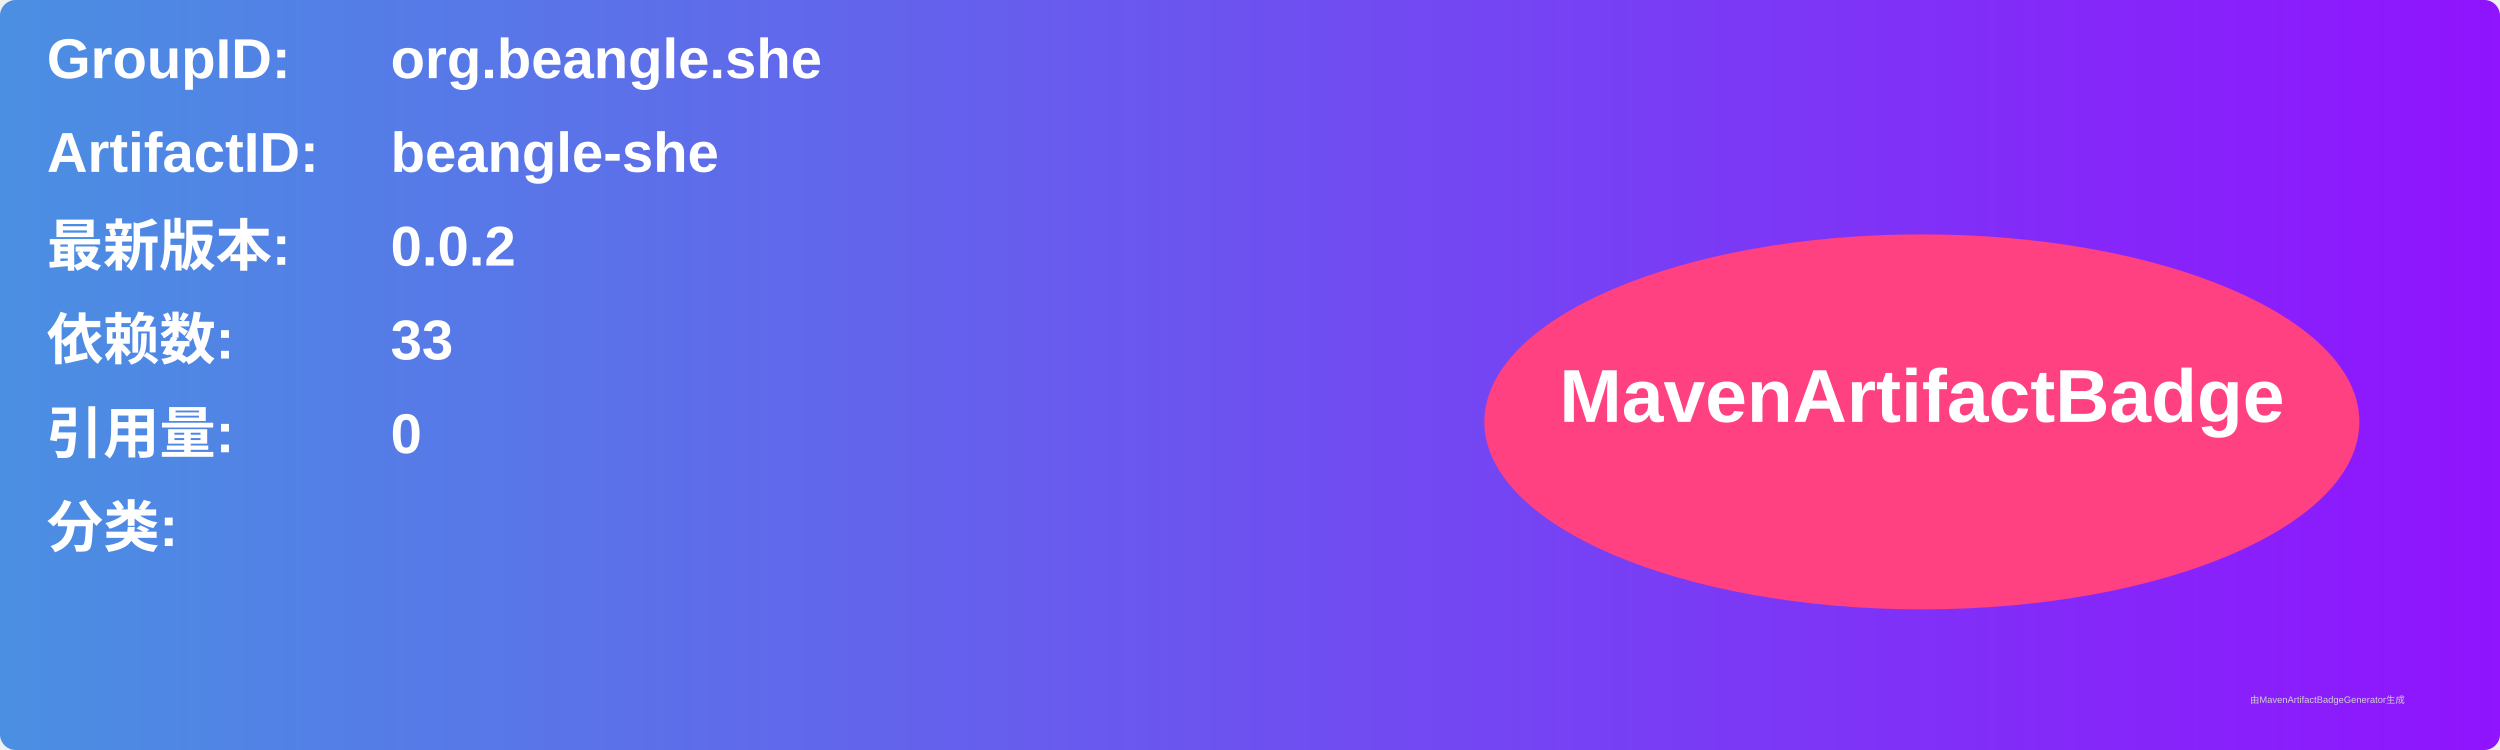
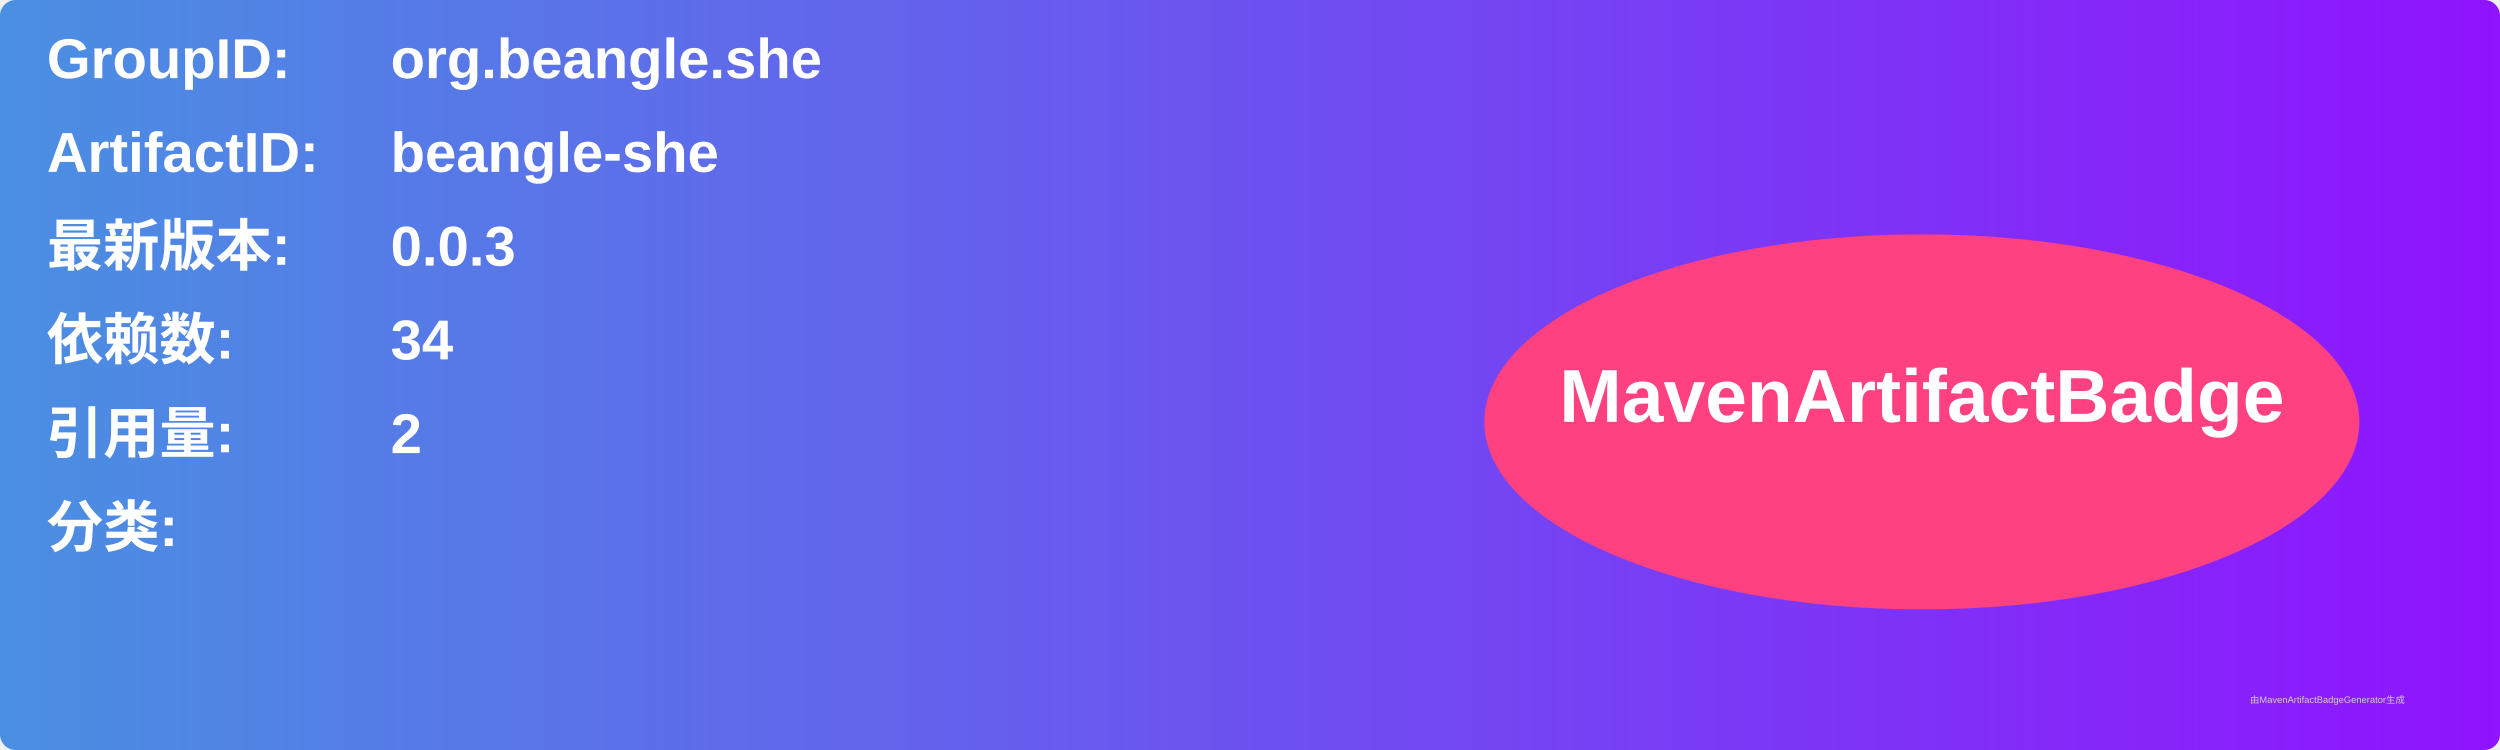
<svg xmlns="http://www.w3.org/2000/svg" width="800" height="240" viewBox="0 0 800 240">
  <linearGradient id="grad" x1="0%" y1="0%" x2="100%" y2="0%">
    <stop offset="0%" stop-color="#4a90e2" />
    <stop offset="100%" stop-color="#9013fe" />
  </linearGradient>
  <rect width="100%" height="100%" rx="5" ry="5" fill="url(#grad)" />
  <g transform="translate(15, 15)">
    <text x="0" y="10" font-family="Arial" font-size="18" fill="white" font-weight="bold" width="260">GroupID:</text>
    <text x="110" y="10" font-family="Arial" font-size="18" fill="white" font-weight="bold" width="460">org.beangle.she</text>
    <text x="0" y="40" font-family="Arial" font-size="18" fill="white" font-weight="bold" width="260">ArtifactID:</text>
    <text x="110" y="40" font-family="Arial" font-size="18" fill="white" font-weight="bold" width="460">beangle-she</text>
    <text x="0" y="70" font-family="Arial" font-size="18" fill="white" font-weight="bold">最新版本:</text>
    <text x="110" y="70" font-family="Arial" font-size="18" fill="white" font-weight="bold">
-       <tspan font-weight="bold">0.0.2</tspan>
+       <tspan font-weight="bold">0.0.3</tspan>
    </text>
    <text x="0" y="100" font-family="Arial" font-size="18" fill="white" font-weight="bold">依赖数: </text>
    <text x="110" y="100" font-family="Arial" font-size="18" fill="white">
-       <tspan font-weight="bold">33</tspan>
+       <tspan font-weight="bold">34</tspan>
    </text>
    <text x="0" y="130" font-family="Arial" font-size="18" fill="white" font-weight="bold">引用量: </text>
    <text x="110" y="130" font-family="Arial" font-size="18" fill="white">
-       <tspan font-weight="bold">0</tspan>
+       <tspan font-weight="bold">2</tspan>
    </text>
    <text x="0" y="160" font-family="Arial" font-size="18" fill="white" font-weight="bold">分类:</text>
    <text x="10" y="190" font-family="Arial" font-size="10" fill="white">
      <tspan font-weight="bold" />
    </text>
    <ellipse cx="600" cy="120" rx="140" ry="60" fill="#ff4081" />
    <text x="600" y="120" text-anchor="middle" font-family="Arial" font-size="24" fill="white" font-weight="bold">MavenArtifactBadge</text>
  </g>
  <text x="720" y="225" font-family="Arial" font-size="3" fill="#d0d0d0">由MavenArtifactBadgeGenerator生成</text>
</svg>
